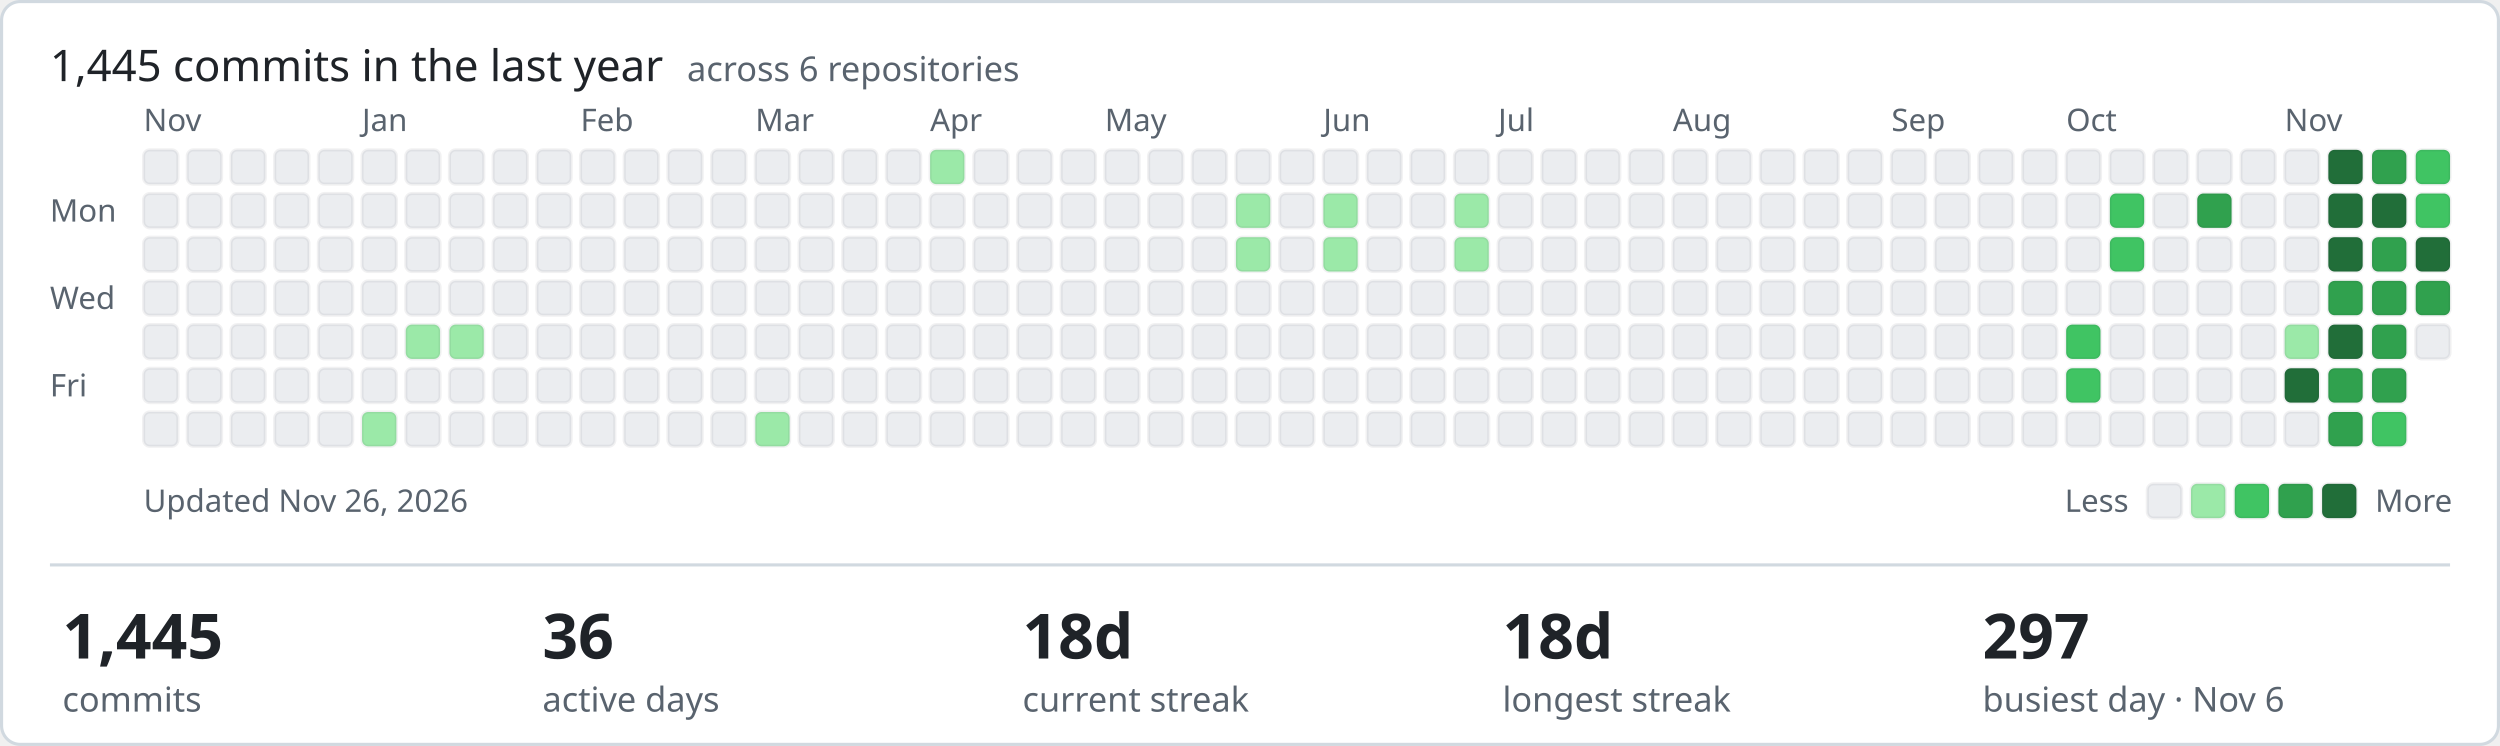
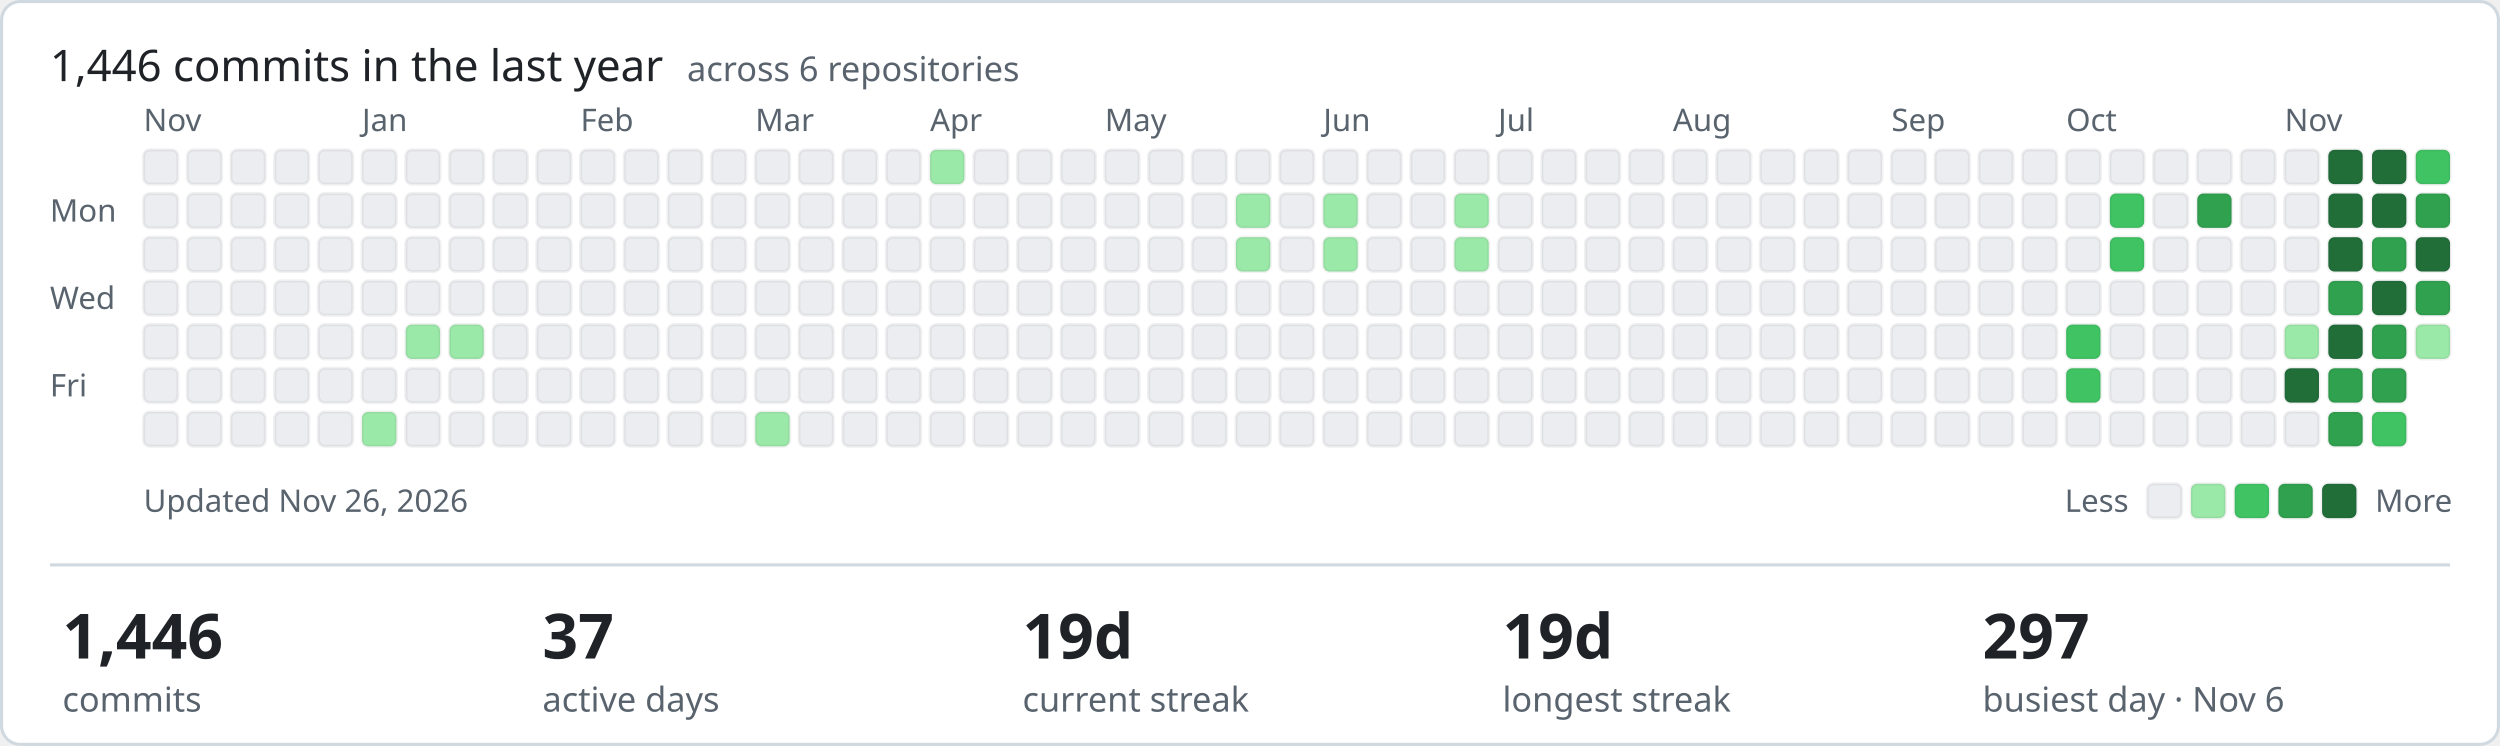
- <svg xmlns="http://www.w3.org/2000/svg" width="801" height="239" viewBox="0 0 801 239" role="img" aria-label="1445 commits in the last year across ShamyLab">
+ <svg xmlns="http://www.w3.org/2000/svg" width="801" height="239" viewBox="0 0 801 239" role="img" aria-label="1446 commits in the last year across ShamyLab">
  <style>text{font-family:-apple-system,BlinkMacSystemFont,'Segoe UI','Noto Sans',Helvetica,Arial,sans-serif;fill:#1f2328}.m{fill:#59636e;font-size:10px}.h{font-size:14px;font-weight:400}.v{font-size:20px;font-weight:600}.l{fill:#59636e;font-size:11px}</style>
  <rect x="0.5" y="0.5" width="800" height="238" rx="6" fill="#ffffff" stroke="#d1d9e0" />
-   <text class="h" x="16" y="26">1,445 commits in the last year <tspan class="l" dx="4">across 6 repositories</tspan>
+   <text class="h" x="16" y="26">1,446 commits in the last year <tspan class="l" dx="4">across 6 repositories</tspan>
  </text>
  <text class="m" x="16" y="71">Mon</text>
  <text class="m" x="16" y="99">Wed</text>
  <text class="m" x="16" y="127">Fri</text>
  <text class="m" x="46" y="42">Nov</text>
  <rect x="46" y="48" width="11" height="11" rx="2" fill="#ebedf0" stroke="rgba(27,31,35,0.06)" />
  <rect x="46" y="62" width="11" height="11" rx="2" fill="#ebedf0" stroke="rgba(27,31,35,0.06)" />
  <rect x="46" y="76" width="11" height="11" rx="2" fill="#ebedf0" stroke="rgba(27,31,35,0.06)" />
  <rect x="46" y="90" width="11" height="11" rx="2" fill="#ebedf0" stroke="rgba(27,31,35,0.06)" />
  <rect x="46" y="104" width="11" height="11" rx="2" fill="#ebedf0" stroke="rgba(27,31,35,0.06)" />
  <rect x="46" y="118" width="11" height="11" rx="2" fill="#ebedf0" stroke="rgba(27,31,35,0.06)" />
  <rect x="46" y="132" width="11" height="11" rx="2" fill="#ebedf0" stroke="rgba(27,31,35,0.06)" />
  <rect x="60" y="48" width="11" height="11" rx="2" fill="#ebedf0" stroke="rgba(27,31,35,0.06)" />
  <rect x="60" y="62" width="11" height="11" rx="2" fill="#ebedf0" stroke="rgba(27,31,35,0.06)" />
  <rect x="60" y="76" width="11" height="11" rx="2" fill="#ebedf0" stroke="rgba(27,31,35,0.06)" />
  <rect x="60" y="90" width="11" height="11" rx="2" fill="#ebedf0" stroke="rgba(27,31,35,0.06)" />
  <rect x="60" y="104" width="11" height="11" rx="2" fill="#ebedf0" stroke="rgba(27,31,35,0.06)" />
  <rect x="60" y="118" width="11" height="11" rx="2" fill="#ebedf0" stroke="rgba(27,31,35,0.06)" />
  <rect x="60" y="132" width="11" height="11" rx="2" fill="#ebedf0" stroke="rgba(27,31,35,0.06)" />
  <rect x="74" y="48" width="11" height="11" rx="2" fill="#ebedf0" stroke="rgba(27,31,35,0.06)" />
  <rect x="74" y="62" width="11" height="11" rx="2" fill="#ebedf0" stroke="rgba(27,31,35,0.06)" />
  <rect x="74" y="76" width="11" height="11" rx="2" fill="#ebedf0" stroke="rgba(27,31,35,0.06)" />
  <rect x="74" y="90" width="11" height="11" rx="2" fill="#ebedf0" stroke="rgba(27,31,35,0.06)" />
  <rect x="74" y="104" width="11" height="11" rx="2" fill="#ebedf0" stroke="rgba(27,31,35,0.06)" />
  <rect x="74" y="118" width="11" height="11" rx="2" fill="#ebedf0" stroke="rgba(27,31,35,0.06)" />
  <rect x="74" y="132" width="11" height="11" rx="2" fill="#ebedf0" stroke="rgba(27,31,35,0.06)" />
  <rect x="88" y="48" width="11" height="11" rx="2" fill="#ebedf0" stroke="rgba(27,31,35,0.06)" />
  <rect x="88" y="62" width="11" height="11" rx="2" fill="#ebedf0" stroke="rgba(27,31,35,0.06)" />
  <rect x="88" y="76" width="11" height="11" rx="2" fill="#ebedf0" stroke="rgba(27,31,35,0.06)" />
  <rect x="88" y="90" width="11" height="11" rx="2" fill="#ebedf0" stroke="rgba(27,31,35,0.06)" />
  <rect x="88" y="104" width="11" height="11" rx="2" fill="#ebedf0" stroke="rgba(27,31,35,0.06)" />
  <rect x="88" y="118" width="11" height="11" rx="2" fill="#ebedf0" stroke="rgba(27,31,35,0.06)" />
  <rect x="88" y="132" width="11" height="11" rx="2" fill="#ebedf0" stroke="rgba(27,31,35,0.06)" />
  <rect x="102" y="48" width="11" height="11" rx="2" fill="#ebedf0" stroke="rgba(27,31,35,0.06)" />
  <rect x="102" y="62" width="11" height="11" rx="2" fill="#ebedf0" stroke="rgba(27,31,35,0.06)" />
  <rect x="102" y="76" width="11" height="11" rx="2" fill="#ebedf0" stroke="rgba(27,31,35,0.06)" />
  <rect x="102" y="90" width="11" height="11" rx="2" fill="#ebedf0" stroke="rgba(27,31,35,0.06)" />
  <rect x="102" y="104" width="11" height="11" rx="2" fill="#ebedf0" stroke="rgba(27,31,35,0.06)" />
  <rect x="102" y="118" width="11" height="11" rx="2" fill="#ebedf0" stroke="rgba(27,31,35,0.06)" />
  <rect x="102" y="132" width="11" height="11" rx="2" fill="#ebedf0" stroke="rgba(27,31,35,0.06)" />
  <rect x="116" y="48" width="11" height="11" rx="2" fill="#ebedf0" stroke="rgba(27,31,35,0.06)" />
  <rect x="116" y="62" width="11" height="11" rx="2" fill="#ebedf0" stroke="rgba(27,31,35,0.06)" />
  <rect x="116" y="76" width="11" height="11" rx="2" fill="#ebedf0" stroke="rgba(27,31,35,0.06)" />
  <rect x="116" y="90" width="11" height="11" rx="2" fill="#ebedf0" stroke="rgba(27,31,35,0.06)" />
  <text class="m" x="116" y="42">Jan</text>
  <rect x="116" y="104" width="11" height="11" rx="2" fill="#ebedf0" stroke="rgba(27,31,35,0.06)" />
  <rect x="116" y="118" width="11" height="11" rx="2" fill="#ebedf0" stroke="rgba(27,31,35,0.06)" />
  <rect x="116" y="132" width="11" height="11" rx="2" fill="#9be9a8" stroke="rgba(27,31,35,0.06)" />
  <rect x="130" y="48" width="11" height="11" rx="2" fill="#ebedf0" stroke="rgba(27,31,35,0.06)" />
  <rect x="130" y="62" width="11" height="11" rx="2" fill="#ebedf0" stroke="rgba(27,31,35,0.06)" />
  <rect x="130" y="76" width="11" height="11" rx="2" fill="#ebedf0" stroke="rgba(27,31,35,0.06)" />
  <rect x="130" y="90" width="11" height="11" rx="2" fill="#ebedf0" stroke="rgba(27,31,35,0.06)" />
  <rect x="130" y="104" width="11" height="11" rx="2" fill="#9be9a8" stroke="rgba(27,31,35,0.06)" />
  <rect x="130" y="118" width="11" height="11" rx="2" fill="#ebedf0" stroke="rgba(27,31,35,0.06)" />
  <rect x="130" y="132" width="11" height="11" rx="2" fill="#ebedf0" stroke="rgba(27,31,35,0.06)" />
  <rect x="144" y="48" width="11" height="11" rx="2" fill="#ebedf0" stroke="rgba(27,31,35,0.06)" />
  <rect x="144" y="62" width="11" height="11" rx="2" fill="#ebedf0" stroke="rgba(27,31,35,0.06)" />
  <rect x="144" y="76" width="11" height="11" rx="2" fill="#ebedf0" stroke="rgba(27,31,35,0.06)" />
  <rect x="144" y="90" width="11" height="11" rx="2" fill="#ebedf0" stroke="rgba(27,31,35,0.06)" />
  <rect x="144" y="104" width="11" height="11" rx="2" fill="#9be9a8" stroke="rgba(27,31,35,0.06)" />
  <rect x="144" y="118" width="11" height="11" rx="2" fill="#ebedf0" stroke="rgba(27,31,35,0.06)" />
  <rect x="144" y="132" width="11" height="11" rx="2" fill="#ebedf0" stroke="rgba(27,31,35,0.06)" />
  <rect x="158" y="48" width="11" height="11" rx="2" fill="#ebedf0" stroke="rgba(27,31,35,0.06)" />
  <rect x="158" y="62" width="11" height="11" rx="2" fill="#ebedf0" stroke="rgba(27,31,35,0.06)" />
  <rect x="158" y="76" width="11" height="11" rx="2" fill="#ebedf0" stroke="rgba(27,31,35,0.06)" />
  <rect x="158" y="90" width="11" height="11" rx="2" fill="#ebedf0" stroke="rgba(27,31,35,0.06)" />
  <rect x="158" y="104" width="11" height="11" rx="2" fill="#ebedf0" stroke="rgba(27,31,35,0.06)" />
  <rect x="158" y="118" width="11" height="11" rx="2" fill="#ebedf0" stroke="rgba(27,31,35,0.06)" />
  <rect x="158" y="132" width="11" height="11" rx="2" fill="#ebedf0" stroke="rgba(27,31,35,0.06)" />
  <rect x="172" y="48" width="11" height="11" rx="2" fill="#ebedf0" stroke="rgba(27,31,35,0.06)" />
  <rect x="172" y="62" width="11" height="11" rx="2" fill="#ebedf0" stroke="rgba(27,31,35,0.06)" />
  <rect x="172" y="76" width="11" height="11" rx="2" fill="#ebedf0" stroke="rgba(27,31,35,0.06)" />
  <rect x="172" y="90" width="11" height="11" rx="2" fill="#ebedf0" stroke="rgba(27,31,35,0.06)" />
  <rect x="172" y="104" width="11" height="11" rx="2" fill="#ebedf0" stroke="rgba(27,31,35,0.06)" />
  <rect x="172" y="118" width="11" height="11" rx="2" fill="#ebedf0" stroke="rgba(27,31,35,0.06)" />
  <rect x="172" y="132" width="11" height="11" rx="2" fill="#ebedf0" stroke="rgba(27,31,35,0.06)" />
  <text class="m" x="186" y="42">Feb</text>
  <rect x="186" y="48" width="11" height="11" rx="2" fill="#ebedf0" stroke="rgba(27,31,35,0.06)" />
  <rect x="186" y="62" width="11" height="11" rx="2" fill="#ebedf0" stroke="rgba(27,31,35,0.06)" />
  <rect x="186" y="76" width="11" height="11" rx="2" fill="#ebedf0" stroke="rgba(27,31,35,0.06)" />
  <rect x="186" y="90" width="11" height="11" rx="2" fill="#ebedf0" stroke="rgba(27,31,35,0.06)" />
  <rect x="186" y="104" width="11" height="11" rx="2" fill="#ebedf0" stroke="rgba(27,31,35,0.06)" />
  <rect x="186" y="118" width="11" height="11" rx="2" fill="#ebedf0" stroke="rgba(27,31,35,0.06)" />
  <rect x="186" y="132" width="11" height="11" rx="2" fill="#ebedf0" stroke="rgba(27,31,35,0.06)" />
  <rect x="200" y="48" width="11" height="11" rx="2" fill="#ebedf0" stroke="rgba(27,31,35,0.06)" />
  <rect x="200" y="62" width="11" height="11" rx="2" fill="#ebedf0" stroke="rgba(27,31,35,0.06)" />
  <rect x="200" y="76" width="11" height="11" rx="2" fill="#ebedf0" stroke="rgba(27,31,35,0.06)" />
  <rect x="200" y="90" width="11" height="11" rx="2" fill="#ebedf0" stroke="rgba(27,31,35,0.06)" />
  <rect x="200" y="104" width="11" height="11" rx="2" fill="#ebedf0" stroke="rgba(27,31,35,0.06)" />
  <rect x="200" y="118" width="11" height="11" rx="2" fill="#ebedf0" stroke="rgba(27,31,35,0.06)" />
  <rect x="200" y="132" width="11" height="11" rx="2" fill="#ebedf0" stroke="rgba(27,31,35,0.06)" />
  <rect x="214" y="48" width="11" height="11" rx="2" fill="#ebedf0" stroke="rgba(27,31,35,0.06)" />
  <rect x="214" y="62" width="11" height="11" rx="2" fill="#ebedf0" stroke="rgba(27,31,35,0.06)" />
  <rect x="214" y="76" width="11" height="11" rx="2" fill="#ebedf0" stroke="rgba(27,31,35,0.06)" />
  <rect x="214" y="90" width="11" height="11" rx="2" fill="#ebedf0" stroke="rgba(27,31,35,0.06)" />
  <rect x="214" y="104" width="11" height="11" rx="2" fill="#ebedf0" stroke="rgba(27,31,35,0.06)" />
  <rect x="214" y="118" width="11" height="11" rx="2" fill="#ebedf0" stroke="rgba(27,31,35,0.06)" />
  <rect x="214" y="132" width="11" height="11" rx="2" fill="#ebedf0" stroke="rgba(27,31,35,0.06)" />
  <rect x="228" y="48" width="11" height="11" rx="2" fill="#ebedf0" stroke="rgba(27,31,35,0.06)" />
  <rect x="228" y="62" width="11" height="11" rx="2" fill="#ebedf0" stroke="rgba(27,31,35,0.06)" />
  <rect x="228" y="76" width="11" height="11" rx="2" fill="#ebedf0" stroke="rgba(27,31,35,0.06)" />
  <rect x="228" y="90" width="11" height="11" rx="2" fill="#ebedf0" stroke="rgba(27,31,35,0.06)" />
  <rect x="228" y="104" width="11" height="11" rx="2" fill="#ebedf0" stroke="rgba(27,31,35,0.06)" />
  <rect x="228" y="118" width="11" height="11" rx="2" fill="#ebedf0" stroke="rgba(27,31,35,0.06)" />
  <rect x="228" y="132" width="11" height="11" rx="2" fill="#ebedf0" stroke="rgba(27,31,35,0.06)" />
  <text class="m" x="242" y="42">Mar</text>
  <rect x="242" y="48" width="11" height="11" rx="2" fill="#ebedf0" stroke="rgba(27,31,35,0.06)" />
  <rect x="242" y="62" width="11" height="11" rx="2" fill="#ebedf0" stroke="rgba(27,31,35,0.06)" />
  <rect x="242" y="76" width="11" height="11" rx="2" fill="#ebedf0" stroke="rgba(27,31,35,0.06)" />
  <rect x="242" y="90" width="11" height="11" rx="2" fill="#ebedf0" stroke="rgba(27,31,35,0.06)" />
  <rect x="242" y="104" width="11" height="11" rx="2" fill="#ebedf0" stroke="rgba(27,31,35,0.06)" />
  <rect x="242" y="118" width="11" height="11" rx="2" fill="#ebedf0" stroke="rgba(27,31,35,0.06)" />
  <rect x="242" y="132" width="11" height="11" rx="2" fill="#9be9a8" stroke="rgba(27,31,35,0.06)" />
  <rect x="256" y="48" width="11" height="11" rx="2" fill="#ebedf0" stroke="rgba(27,31,35,0.06)" />
  <rect x="256" y="62" width="11" height="11" rx="2" fill="#ebedf0" stroke="rgba(27,31,35,0.06)" />
  <rect x="256" y="76" width="11" height="11" rx="2" fill="#ebedf0" stroke="rgba(27,31,35,0.06)" />
  <rect x="256" y="90" width="11" height="11" rx="2" fill="#ebedf0" stroke="rgba(27,31,35,0.06)" />
  <rect x="256" y="104" width="11" height="11" rx="2" fill="#ebedf0" stroke="rgba(27,31,35,0.06)" />
  <rect x="256" y="118" width="11" height="11" rx="2" fill="#ebedf0" stroke="rgba(27,31,35,0.06)" />
  <rect x="256" y="132" width="11" height="11" rx="2" fill="#ebedf0" stroke="rgba(27,31,35,0.06)" />
  <rect x="270" y="48" width="11" height="11" rx="2" fill="#ebedf0" stroke="rgba(27,31,35,0.06)" />
  <rect x="270" y="62" width="11" height="11" rx="2" fill="#ebedf0" stroke="rgba(27,31,35,0.06)" />
  <rect x="270" y="76" width="11" height="11" rx="2" fill="#ebedf0" stroke="rgba(27,31,35,0.06)" />
  <rect x="270" y="90" width="11" height="11" rx="2" fill="#ebedf0" stroke="rgba(27,31,35,0.06)" />
  <rect x="270" y="104" width="11" height="11" rx="2" fill="#ebedf0" stroke="rgba(27,31,35,0.06)" />
  <rect x="270" y="118" width="11" height="11" rx="2" fill="#ebedf0" stroke="rgba(27,31,35,0.06)" />
  <rect x="270" y="132" width="11" height="11" rx="2" fill="#ebedf0" stroke="rgba(27,31,35,0.06)" />
  <rect x="284" y="48" width="11" height="11" rx="2" fill="#ebedf0" stroke="rgba(27,31,35,0.06)" />
  <rect x="284" y="62" width="11" height="11" rx="2" fill="#ebedf0" stroke="rgba(27,31,35,0.06)" />
  <rect x="284" y="76" width="11" height="11" rx="2" fill="#ebedf0" stroke="rgba(27,31,35,0.06)" />
  <rect x="284" y="90" width="11" height="11" rx="2" fill="#ebedf0" stroke="rgba(27,31,35,0.06)" />
  <rect x="284" y="104" width="11" height="11" rx="2" fill="#ebedf0" stroke="rgba(27,31,35,0.06)" />
  <rect x="284" y="118" width="11" height="11" rx="2" fill="#ebedf0" stroke="rgba(27,31,35,0.06)" />
  <rect x="284" y="132" width="11" height="11" rx="2" fill="#ebedf0" stroke="rgba(27,31,35,0.06)" />
  <rect x="298" y="48" width="11" height="11" rx="2" fill="#9be9a8" stroke="rgba(27,31,35,0.06)" />
  <rect x="298" y="62" width="11" height="11" rx="2" fill="#ebedf0" stroke="rgba(27,31,35,0.06)" />
  <rect x="298" y="76" width="11" height="11" rx="2" fill="#ebedf0" stroke="rgba(27,31,35,0.06)" />
  <text class="m" x="298" y="42">Apr</text>
  <rect x="298" y="90" width="11" height="11" rx="2" fill="#ebedf0" stroke="rgba(27,31,35,0.06)" />
  <rect x="298" y="104" width="11" height="11" rx="2" fill="#ebedf0" stroke="rgba(27,31,35,0.06)" />
  <rect x="298" y="118" width="11" height="11" rx="2" fill="#ebedf0" stroke="rgba(27,31,35,0.06)" />
  <rect x="298" y="132" width="11" height="11" rx="2" fill="#ebedf0" stroke="rgba(27,31,35,0.06)" />
  <rect x="312" y="48" width="11" height="11" rx="2" fill="#ebedf0" stroke="rgba(27,31,35,0.06)" />
  <rect x="312" y="62" width="11" height="11" rx="2" fill="#ebedf0" stroke="rgba(27,31,35,0.06)" />
  <rect x="312" y="76" width="11" height="11" rx="2" fill="#ebedf0" stroke="rgba(27,31,35,0.06)" />
  <rect x="312" y="90" width="11" height="11" rx="2" fill="#ebedf0" stroke="rgba(27,31,35,0.06)" />
  <rect x="312" y="104" width="11" height="11" rx="2" fill="#ebedf0" stroke="rgba(27,31,35,0.06)" />
  <rect x="312" y="118" width="11" height="11" rx="2" fill="#ebedf0" stroke="rgba(27,31,35,0.06)" />
  <rect x="312" y="132" width="11" height="11" rx="2" fill="#ebedf0" stroke="rgba(27,31,35,0.06)" />
  <rect x="326" y="48" width="11" height="11" rx="2" fill="#ebedf0" stroke="rgba(27,31,35,0.06)" />
  <rect x="326" y="62" width="11" height="11" rx="2" fill="#ebedf0" stroke="rgba(27,31,35,0.06)" />
  <rect x="326" y="76" width="11" height="11" rx="2" fill="#ebedf0" stroke="rgba(27,31,35,0.06)" />
  <rect x="326" y="90" width="11" height="11" rx="2" fill="#ebedf0" stroke="rgba(27,31,35,0.06)" />
  <rect x="326" y="104" width="11" height="11" rx="2" fill="#ebedf0" stroke="rgba(27,31,35,0.06)" />
  <rect x="326" y="118" width="11" height="11" rx="2" fill="#ebedf0" stroke="rgba(27,31,35,0.06)" />
  <rect x="326" y="132" width="11" height="11" rx="2" fill="#ebedf0" stroke="rgba(27,31,35,0.06)" />
  <rect x="340" y="48" width="11" height="11" rx="2" fill="#ebedf0" stroke="rgba(27,31,35,0.06)" />
  <rect x="340" y="62" width="11" height="11" rx="2" fill="#ebedf0" stroke="rgba(27,31,35,0.06)" />
  <rect x="340" y="76" width="11" height="11" rx="2" fill="#ebedf0" stroke="rgba(27,31,35,0.06)" />
  <rect x="340" y="90" width="11" height="11" rx="2" fill="#ebedf0" stroke="rgba(27,31,35,0.06)" />
  <rect x="340" y="104" width="11" height="11" rx="2" fill="#ebedf0" stroke="rgba(27,31,35,0.06)" />
  <rect x="340" y="118" width="11" height="11" rx="2" fill="#ebedf0" stroke="rgba(27,31,35,0.06)" />
  <rect x="340" y="132" width="11" height="11" rx="2" fill="#ebedf0" stroke="rgba(27,31,35,0.06)" />
  <rect x="354" y="48" width="11" height="11" rx="2" fill="#ebedf0" stroke="rgba(27,31,35,0.06)" />
  <rect x="354" y="62" width="11" height="11" rx="2" fill="#ebedf0" stroke="rgba(27,31,35,0.06)" />
  <rect x="354" y="76" width="11" height="11" rx="2" fill="#ebedf0" stroke="rgba(27,31,35,0.06)" />
  <rect x="354" y="90" width="11" height="11" rx="2" fill="#ebedf0" stroke="rgba(27,31,35,0.06)" />
  <rect x="354" y="104" width="11" height="11" rx="2" fill="#ebedf0" stroke="rgba(27,31,35,0.06)" />
  <text class="m" x="354" y="42">May</text>
  <rect x="354" y="118" width="11" height="11" rx="2" fill="#ebedf0" stroke="rgba(27,31,35,0.06)" />
  <rect x="354" y="132" width="11" height="11" rx="2" fill="#ebedf0" stroke="rgba(27,31,35,0.06)" />
  <rect x="368" y="48" width="11" height="11" rx="2" fill="#ebedf0" stroke="rgba(27,31,35,0.06)" />
  <rect x="368" y="62" width="11" height="11" rx="2" fill="#ebedf0" stroke="rgba(27,31,35,0.06)" />
  <rect x="368" y="76" width="11" height="11" rx="2" fill="#ebedf0" stroke="rgba(27,31,35,0.06)" />
  <rect x="368" y="90" width="11" height="11" rx="2" fill="#ebedf0" stroke="rgba(27,31,35,0.06)" />
  <rect x="368" y="104" width="11" height="11" rx="2" fill="#ebedf0" stroke="rgba(27,31,35,0.06)" />
  <rect x="368" y="118" width="11" height="11" rx="2" fill="#ebedf0" stroke="rgba(27,31,35,0.06)" />
  <rect x="368" y="132" width="11" height="11" rx="2" fill="#ebedf0" stroke="rgba(27,31,35,0.06)" />
  <rect x="382" y="48" width="11" height="11" rx="2" fill="#ebedf0" stroke="rgba(27,31,35,0.06)" />
  <rect x="382" y="62" width="11" height="11" rx="2" fill="#ebedf0" stroke="rgba(27,31,35,0.06)" />
  <rect x="382" y="76" width="11" height="11" rx="2" fill="#ebedf0" stroke="rgba(27,31,35,0.06)" />
  <rect x="382" y="90" width="11" height="11" rx="2" fill="#ebedf0" stroke="rgba(27,31,35,0.06)" />
  <rect x="382" y="104" width="11" height="11" rx="2" fill="#ebedf0" stroke="rgba(27,31,35,0.06)" />
  <rect x="382" y="118" width="11" height="11" rx="2" fill="#ebedf0" stroke="rgba(27,31,35,0.06)" />
  <rect x="382" y="132" width="11" height="11" rx="2" fill="#ebedf0" stroke="rgba(27,31,35,0.06)" />
  <rect x="396" y="48" width="11" height="11" rx="2" fill="#ebedf0" stroke="rgba(27,31,35,0.06)" />
  <rect x="396" y="62" width="11" height="11" rx="2" fill="#9be9a8" stroke="rgba(27,31,35,0.06)" />
  <rect x="396" y="76" width="11" height="11" rx="2" fill="#9be9a8" stroke="rgba(27,31,35,0.06)" />
  <rect x="396" y="90" width="11" height="11" rx="2" fill="#ebedf0" stroke="rgba(27,31,35,0.06)" />
  <rect x="396" y="104" width="11" height="11" rx="2" fill="#ebedf0" stroke="rgba(27,31,35,0.06)" />
  <rect x="396" y="118" width="11" height="11" rx="2" fill="#ebedf0" stroke="rgba(27,31,35,0.06)" />
  <rect x="396" y="132" width="11" height="11" rx="2" fill="#ebedf0" stroke="rgba(27,31,35,0.06)" />
  <rect x="410" y="48" width="11" height="11" rx="2" fill="#ebedf0" stroke="rgba(27,31,35,0.06)" />
  <rect x="410" y="62" width="11" height="11" rx="2" fill="#ebedf0" stroke="rgba(27,31,35,0.06)" />
  <rect x="410" y="76" width="11" height="11" rx="2" fill="#ebedf0" stroke="rgba(27,31,35,0.06)" />
  <rect x="410" y="90" width="11" height="11" rx="2" fill="#ebedf0" stroke="rgba(27,31,35,0.06)" />
  <rect x="410" y="104" width="11" height="11" rx="2" fill="#ebedf0" stroke="rgba(27,31,35,0.06)" />
  <rect x="410" y="118" width="11" height="11" rx="2" fill="#ebedf0" stroke="rgba(27,31,35,0.06)" />
  <rect x="410" y="132" width="11" height="11" rx="2" fill="#ebedf0" stroke="rgba(27,31,35,0.06)" />
  <rect x="424" y="48" width="11" height="11" rx="2" fill="#ebedf0" stroke="rgba(27,31,35,0.06)" />
  <text class="m" x="424" y="42">Jun</text>
  <rect x="424" y="62" width="11" height="11" rx="2" fill="#9be9a8" stroke="rgba(27,31,35,0.06)" />
  <rect x="424" y="76" width="11" height="11" rx="2" fill="#9be9a8" stroke="rgba(27,31,35,0.06)" />
  <rect x="424" y="90" width="11" height="11" rx="2" fill="#ebedf0" stroke="rgba(27,31,35,0.06)" />
  <rect x="424" y="104" width="11" height="11" rx="2" fill="#ebedf0" stroke="rgba(27,31,35,0.06)" />
  <rect x="424" y="118" width="11" height="11" rx="2" fill="#ebedf0" stroke="rgba(27,31,35,0.06)" />
  <rect x="424" y="132" width="11" height="11" rx="2" fill="#ebedf0" stroke="rgba(27,31,35,0.06)" />
  <rect x="438" y="48" width="11" height="11" rx="2" fill="#ebedf0" stroke="rgba(27,31,35,0.06)" />
  <rect x="438" y="62" width="11" height="11" rx="2" fill="#ebedf0" stroke="rgba(27,31,35,0.06)" />
  <rect x="438" y="76" width="11" height="11" rx="2" fill="#ebedf0" stroke="rgba(27,31,35,0.06)" />
  <rect x="438" y="90" width="11" height="11" rx="2" fill="#ebedf0" stroke="rgba(27,31,35,0.06)" />
  <rect x="438" y="104" width="11" height="11" rx="2" fill="#ebedf0" stroke="rgba(27,31,35,0.06)" />
  <rect x="438" y="118" width="11" height="11" rx="2" fill="#ebedf0" stroke="rgba(27,31,35,0.06)" />
  <rect x="438" y="132" width="11" height="11" rx="2" fill="#ebedf0" stroke="rgba(27,31,35,0.06)" />
  <rect x="452" y="48" width="11" height="11" rx="2" fill="#ebedf0" stroke="rgba(27,31,35,0.06)" />
  <rect x="452" y="62" width="11" height="11" rx="2" fill="#ebedf0" stroke="rgba(27,31,35,0.06)" />
  <rect x="452" y="76" width="11" height="11" rx="2" fill="#ebedf0" stroke="rgba(27,31,35,0.06)" />
  <rect x="452" y="90" width="11" height="11" rx="2" fill="#ebedf0" stroke="rgba(27,31,35,0.06)" />
  <rect x="452" y="104" width="11" height="11" rx="2" fill="#ebedf0" stroke="rgba(27,31,35,0.06)" />
  <rect x="452" y="118" width="11" height="11" rx="2" fill="#ebedf0" stroke="rgba(27,31,35,0.06)" />
  <rect x="452" y="132" width="11" height="11" rx="2" fill="#ebedf0" stroke="rgba(27,31,35,0.06)" />
  <rect x="466" y="48" width="11" height="11" rx="2" fill="#ebedf0" stroke="rgba(27,31,35,0.06)" />
  <rect x="466" y="62" width="11" height="11" rx="2" fill="#9be9a8" stroke="rgba(27,31,35,0.06)" />
  <rect x="466" y="76" width="11" height="11" rx="2" fill="#9be9a8" stroke="rgba(27,31,35,0.06)" />
  <rect x="466" y="90" width="11" height="11" rx="2" fill="#ebedf0" stroke="rgba(27,31,35,0.06)" />
  <rect x="466" y="104" width="11" height="11" rx="2" fill="#ebedf0" stroke="rgba(27,31,35,0.06)" />
  <rect x="466" y="118" width="11" height="11" rx="2" fill="#ebedf0" stroke="rgba(27,31,35,0.06)" />
  <rect x="466" y="132" width="11" height="11" rx="2" fill="#ebedf0" stroke="rgba(27,31,35,0.06)" />
  <rect x="480" y="48" width="11" height="11" rx="2" fill="#ebedf0" stroke="rgba(27,31,35,0.06)" />
  <rect x="480" y="62" width="11" height="11" rx="2" fill="#ebedf0" stroke="rgba(27,31,35,0.06)" />
  <rect x="480" y="76" width="11" height="11" rx="2" fill="#ebedf0" stroke="rgba(27,31,35,0.06)" />
  <text class="m" x="480" y="42">Jul</text>
  <rect x="480" y="90" width="11" height="11" rx="2" fill="#ebedf0" stroke="rgba(27,31,35,0.06)" />
  <rect x="480" y="104" width="11" height="11" rx="2" fill="#ebedf0" stroke="rgba(27,31,35,0.06)" />
  <rect x="480" y="118" width="11" height="11" rx="2" fill="#ebedf0" stroke="rgba(27,31,35,0.06)" />
  <rect x="480" y="132" width="11" height="11" rx="2" fill="#ebedf0" stroke="rgba(27,31,35,0.06)" />
  <rect x="494" y="48" width="11" height="11" rx="2" fill="#ebedf0" stroke="rgba(27,31,35,0.06)" />
  <rect x="494" y="62" width="11" height="11" rx="2" fill="#ebedf0" stroke="rgba(27,31,35,0.06)" />
  <rect x="494" y="76" width="11" height="11" rx="2" fill="#ebedf0" stroke="rgba(27,31,35,0.06)" />
  <rect x="494" y="90" width="11" height="11" rx="2" fill="#ebedf0" stroke="rgba(27,31,35,0.06)" />
  <rect x="494" y="104" width="11" height="11" rx="2" fill="#ebedf0" stroke="rgba(27,31,35,0.06)" />
  <rect x="494" y="118" width="11" height="11" rx="2" fill="#ebedf0" stroke="rgba(27,31,35,0.06)" />
  <rect x="494" y="132" width="11" height="11" rx="2" fill="#ebedf0" stroke="rgba(27,31,35,0.06)" />
  <rect x="508" y="48" width="11" height="11" rx="2" fill="#ebedf0" stroke="rgba(27,31,35,0.06)" />
  <rect x="508" y="62" width="11" height="11" rx="2" fill="#ebedf0" stroke="rgba(27,31,35,0.06)" />
  <rect x="508" y="76" width="11" height="11" rx="2" fill="#ebedf0" stroke="rgba(27,31,35,0.06)" />
  <rect x="508" y="90" width="11" height="11" rx="2" fill="#ebedf0" stroke="rgba(27,31,35,0.06)" />
  <rect x="508" y="104" width="11" height="11" rx="2" fill="#ebedf0" stroke="rgba(27,31,35,0.06)" />
  <rect x="508" y="118" width="11" height="11" rx="2" fill="#ebedf0" stroke="rgba(27,31,35,0.06)" />
  <rect x="508" y="132" width="11" height="11" rx="2" fill="#ebedf0" stroke="rgba(27,31,35,0.06)" />
  <rect x="522" y="48" width="11" height="11" rx="2" fill="#ebedf0" stroke="rgba(27,31,35,0.06)" />
  <rect x="522" y="62" width="11" height="11" rx="2" fill="#ebedf0" stroke="rgba(27,31,35,0.06)" />
  <rect x="522" y="76" width="11" height="11" rx="2" fill="#ebedf0" stroke="rgba(27,31,35,0.06)" />
  <rect x="522" y="90" width="11" height="11" rx="2" fill="#ebedf0" stroke="rgba(27,31,35,0.06)" />
  <rect x="522" y="104" width="11" height="11" rx="2" fill="#ebedf0" stroke="rgba(27,31,35,0.06)" />
  <rect x="522" y="118" width="11" height="11" rx="2" fill="#ebedf0" stroke="rgba(27,31,35,0.06)" />
  <rect x="522" y="132" width="11" height="11" rx="2" fill="#ebedf0" stroke="rgba(27,31,35,0.06)" />
  <rect x="536" y="48" width="11" height="11" rx="2" fill="#ebedf0" stroke="rgba(27,31,35,0.06)" />
  <rect x="536" y="62" width="11" height="11" rx="2" fill="#ebedf0" stroke="rgba(27,31,35,0.06)" />
  <rect x="536" y="76" width="11" height="11" rx="2" fill="#ebedf0" stroke="rgba(27,31,35,0.06)" />
  <rect x="536" y="90" width="11" height="11" rx="2" fill="#ebedf0" stroke="rgba(27,31,35,0.06)" />
  <rect x="536" y="104" width="11" height="11" rx="2" fill="#ebedf0" stroke="rgba(27,31,35,0.06)" />
  <rect x="536" y="118" width="11" height="11" rx="2" fill="#ebedf0" stroke="rgba(27,31,35,0.06)" />
  <text class="m" x="536" y="42">Aug</text>
  <rect x="536" y="132" width="11" height="11" rx="2" fill="#ebedf0" stroke="rgba(27,31,35,0.06)" />
  <rect x="550" y="48" width="11" height="11" rx="2" fill="#ebedf0" stroke="rgba(27,31,35,0.06)" />
  <rect x="550" y="62" width="11" height="11" rx="2" fill="#ebedf0" stroke="rgba(27,31,35,0.06)" />
  <rect x="550" y="76" width="11" height="11" rx="2" fill="#ebedf0" stroke="rgba(27,31,35,0.06)" />
  <rect x="550" y="90" width="11" height="11" rx="2" fill="#ebedf0" stroke="rgba(27,31,35,0.06)" />
  <rect x="550" y="104" width="11" height="11" rx="2" fill="#ebedf0" stroke="rgba(27,31,35,0.06)" />
  <rect x="550" y="118" width="11" height="11" rx="2" fill="#ebedf0" stroke="rgba(27,31,35,0.06)" />
  <rect x="550" y="132" width="11" height="11" rx="2" fill="#ebedf0" stroke="rgba(27,31,35,0.06)" />
  <rect x="564" y="48" width="11" height="11" rx="2" fill="#ebedf0" stroke="rgba(27,31,35,0.06)" />
  <rect x="564" y="62" width="11" height="11" rx="2" fill="#ebedf0" stroke="rgba(27,31,35,0.06)" />
  <rect x="564" y="76" width="11" height="11" rx="2" fill="#ebedf0" stroke="rgba(27,31,35,0.06)" />
  <rect x="564" y="90" width="11" height="11" rx="2" fill="#ebedf0" stroke="rgba(27,31,35,0.06)" />
  <rect x="564" y="104" width="11" height="11" rx="2" fill="#ebedf0" stroke="rgba(27,31,35,0.06)" />
  <rect x="564" y="118" width="11" height="11" rx="2" fill="#ebedf0" stroke="rgba(27,31,35,0.06)" />
  <rect x="564" y="132" width="11" height="11" rx="2" fill="#ebedf0" stroke="rgba(27,31,35,0.06)" />
  <rect x="578" y="48" width="11" height="11" rx="2" fill="#ebedf0" stroke="rgba(27,31,35,0.06)" />
  <rect x="578" y="62" width="11" height="11" rx="2" fill="#ebedf0" stroke="rgba(27,31,35,0.06)" />
  <rect x="578" y="76" width="11" height="11" rx="2" fill="#ebedf0" stroke="rgba(27,31,35,0.06)" />
  <rect x="578" y="90" width="11" height="11" rx="2" fill="#ebedf0" stroke="rgba(27,31,35,0.06)" />
  <rect x="578" y="104" width="11" height="11" rx="2" fill="#ebedf0" stroke="rgba(27,31,35,0.06)" />
  <rect x="578" y="118" width="11" height="11" rx="2" fill="#ebedf0" stroke="rgba(27,31,35,0.06)" />
  <rect x="578" y="132" width="11" height="11" rx="2" fill="#ebedf0" stroke="rgba(27,31,35,0.06)" />
  <rect x="592" y="48" width="11" height="11" rx="2" fill="#ebedf0" stroke="rgba(27,31,35,0.06)" />
  <rect x="592" y="62" width="11" height="11" rx="2" fill="#ebedf0" stroke="rgba(27,31,35,0.06)" />
  <rect x="592" y="76" width="11" height="11" rx="2" fill="#ebedf0" stroke="rgba(27,31,35,0.06)" />
  <rect x="592" y="90" width="11" height="11" rx="2" fill="#ebedf0" stroke="rgba(27,31,35,0.06)" />
  <rect x="592" y="104" width="11" height="11" rx="2" fill="#ebedf0" stroke="rgba(27,31,35,0.06)" />
  <rect x="592" y="118" width="11" height="11" rx="2" fill="#ebedf0" stroke="rgba(27,31,35,0.06)" />
  <rect x="592" y="132" width="11" height="11" rx="2" fill="#ebedf0" stroke="rgba(27,31,35,0.06)" />
  <rect x="606" y="48" width="11" height="11" rx="2" fill="#ebedf0" stroke="rgba(27,31,35,0.06)" />
  <rect x="606" y="62" width="11" height="11" rx="2" fill="#ebedf0" stroke="rgba(27,31,35,0.06)" />
  <text class="m" x="606" y="42">Sep</text>
  <rect x="606" y="76" width="11" height="11" rx="2" fill="#ebedf0" stroke="rgba(27,31,35,0.06)" />
  <rect x="606" y="90" width="11" height="11" rx="2" fill="#ebedf0" stroke="rgba(27,31,35,0.06)" />
  <rect x="606" y="104" width="11" height="11" rx="2" fill="#ebedf0" stroke="rgba(27,31,35,0.06)" />
  <rect x="606" y="118" width="11" height="11" rx="2" fill="#ebedf0" stroke="rgba(27,31,35,0.06)" />
  <rect x="606" y="132" width="11" height="11" rx="2" fill="#ebedf0" stroke="rgba(27,31,35,0.06)" />
  <rect x="620" y="48" width="11" height="11" rx="2" fill="#ebedf0" stroke="rgba(27,31,35,0.06)" />
  <rect x="620" y="62" width="11" height="11" rx="2" fill="#ebedf0" stroke="rgba(27,31,35,0.06)" />
  <rect x="620" y="76" width="11" height="11" rx="2" fill="#ebedf0" stroke="rgba(27,31,35,0.06)" />
  <rect x="620" y="90" width="11" height="11" rx="2" fill="#ebedf0" stroke="rgba(27,31,35,0.06)" />
  <rect x="620" y="104" width="11" height="11" rx="2" fill="#ebedf0" stroke="rgba(27,31,35,0.06)" />
  <rect x="620" y="118" width="11" height="11" rx="2" fill="#ebedf0" stroke="rgba(27,31,35,0.06)" />
  <rect x="620" y="132" width="11" height="11" rx="2" fill="#ebedf0" stroke="rgba(27,31,35,0.06)" />
  <rect x="634" y="48" width="11" height="11" rx="2" fill="#ebedf0" stroke="rgba(27,31,35,0.06)" />
  <rect x="634" y="62" width="11" height="11" rx="2" fill="#ebedf0" stroke="rgba(27,31,35,0.06)" />
  <rect x="634" y="76" width="11" height="11" rx="2" fill="#ebedf0" stroke="rgba(27,31,35,0.06)" />
  <rect x="634" y="90" width="11" height="11" rx="2" fill="#ebedf0" stroke="rgba(27,31,35,0.06)" />
  <rect x="634" y="104" width="11" height="11" rx="2" fill="#ebedf0" stroke="rgba(27,31,35,0.06)" />
  <rect x="634" y="118" width="11" height="11" rx="2" fill="#ebedf0" stroke="rgba(27,31,35,0.06)" />
  <rect x="634" y="132" width="11" height="11" rx="2" fill="#ebedf0" stroke="rgba(27,31,35,0.06)" />
  <rect x="648" y="48" width="11" height="11" rx="2" fill="#ebedf0" stroke="rgba(27,31,35,0.06)" />
  <rect x="648" y="62" width="11" height="11" rx="2" fill="#ebedf0" stroke="rgba(27,31,35,0.06)" />
  <rect x="648" y="76" width="11" height="11" rx="2" fill="#ebedf0" stroke="rgba(27,31,35,0.06)" />
  <rect x="648" y="90" width="11" height="11" rx="2" fill="#ebedf0" stroke="rgba(27,31,35,0.06)" />
  <rect x="648" y="104" width="11" height="11" rx="2" fill="#ebedf0" stroke="rgba(27,31,35,0.06)" />
  <rect x="648" y="118" width="11" height="11" rx="2" fill="#ebedf0" stroke="rgba(27,31,35,0.06)" />
  <rect x="648" y="132" width="11" height="11" rx="2" fill="#ebedf0" stroke="rgba(27,31,35,0.06)" />
  <rect x="662" y="48" width="11" height="11" rx="2" fill="#ebedf0" stroke="rgba(27,31,35,0.06)" />
  <rect x="662" y="62" width="11" height="11" rx="2" fill="#ebedf0" stroke="rgba(27,31,35,0.06)" />
  <rect x="662" y="76" width="11" height="11" rx="2" fill="#ebedf0" stroke="rgba(27,31,35,0.06)" />
  <rect x="662" y="90" width="11" height="11" rx="2" fill="#ebedf0" stroke="rgba(27,31,35,0.06)" />
  <text class="m" x="662" y="42">Oct</text>
  <rect x="662" y="104" width="11" height="11" rx="2" fill="#40c463" stroke="rgba(27,31,35,0.06)" />
  <rect x="662" y="118" width="11" height="11" rx="2" fill="#40c463" stroke="rgba(27,31,35,0.06)" />
  <rect x="662" y="132" width="11" height="11" rx="2" fill="#ebedf0" stroke="rgba(27,31,35,0.06)" />
  <rect x="676" y="48" width="11" height="11" rx="2" fill="#ebedf0" stroke="rgba(27,31,35,0.06)" />
  <rect x="676" y="62" width="11" height="11" rx="2" fill="#40c463" stroke="rgba(27,31,35,0.06)" />
  <rect x="676" y="76" width="11" height="11" rx="2" fill="#40c463" stroke="rgba(27,31,35,0.06)" />
  <rect x="676" y="90" width="11" height="11" rx="2" fill="#ebedf0" stroke="rgba(27,31,35,0.06)" />
  <rect x="676" y="104" width="11" height="11" rx="2" fill="#ebedf0" stroke="rgba(27,31,35,0.06)" />
  <rect x="676" y="118" width="11" height="11" rx="2" fill="#ebedf0" stroke="rgba(27,31,35,0.06)" />
  <rect x="676" y="132" width="11" height="11" rx="2" fill="#ebedf0" stroke="rgba(27,31,35,0.06)" />
  <rect x="690" y="48" width="11" height="11" rx="2" fill="#ebedf0" stroke="rgba(27,31,35,0.06)" />
  <rect x="690" y="62" width="11" height="11" rx="2" fill="#ebedf0" stroke="rgba(27,31,35,0.06)" />
  <rect x="690" y="76" width="11" height="11" rx="2" fill="#ebedf0" stroke="rgba(27,31,35,0.06)" />
  <rect x="690" y="90" width="11" height="11" rx="2" fill="#ebedf0" stroke="rgba(27,31,35,0.06)" />
  <rect x="690" y="104" width="11" height="11" rx="2" fill="#ebedf0" stroke="rgba(27,31,35,0.06)" />
  <rect x="690" y="118" width="11" height="11" rx="2" fill="#ebedf0" stroke="rgba(27,31,35,0.06)" />
  <rect x="690" y="132" width="11" height="11" rx="2" fill="#ebedf0" stroke="rgba(27,31,35,0.06)" />
  <rect x="704" y="48" width="11" height="11" rx="2" fill="#ebedf0" stroke="rgba(27,31,35,0.06)" />
  <rect x="704" y="62" width="11" height="11" rx="2" fill="#30a14e" stroke="rgba(27,31,35,0.06)" />
  <rect x="704" y="76" width="11" height="11" rx="2" fill="#ebedf0" stroke="rgba(27,31,35,0.06)" />
  <rect x="704" y="90" width="11" height="11" rx="2" fill="#ebedf0" stroke="rgba(27,31,35,0.06)" />
  <rect x="704" y="104" width="11" height="11" rx="2" fill="#ebedf0" stroke="rgba(27,31,35,0.06)" />
  <rect x="704" y="118" width="11" height="11" rx="2" fill="#ebedf0" stroke="rgba(27,31,35,0.06)" />
  <rect x="704" y="132" width="11" height="11" rx="2" fill="#ebedf0" stroke="rgba(27,31,35,0.06)" />
  <rect x="718" y="48" width="11" height="11" rx="2" fill="#ebedf0" stroke="rgba(27,31,35,0.06)" />
  <rect x="718" y="62" width="11" height="11" rx="2" fill="#ebedf0" stroke="rgba(27,31,35,0.06)" />
  <rect x="718" y="76" width="11" height="11" rx="2" fill="#ebedf0" stroke="rgba(27,31,35,0.06)" />
  <rect x="718" y="90" width="11" height="11" rx="2" fill="#ebedf0" stroke="rgba(27,31,35,0.06)" />
  <rect x="718" y="104" width="11" height="11" rx="2" fill="#ebedf0" stroke="rgba(27,31,35,0.06)" />
  <rect x="718" y="118" width="11" height="11" rx="2" fill="#ebedf0" stroke="rgba(27,31,35,0.06)" />
  <rect x="718" y="132" width="11" height="11" rx="2" fill="#ebedf0" stroke="rgba(27,31,35,0.06)" />
  <text class="m" x="732" y="42">Nov</text>
  <rect x="732" y="48" width="11" height="11" rx="2" fill="#ebedf0" stroke="rgba(27,31,35,0.06)" />
  <rect x="732" y="62" width="11" height="11" rx="2" fill="#ebedf0" stroke="rgba(27,31,35,0.06)" />
  <rect x="732" y="76" width="11" height="11" rx="2" fill="#ebedf0" stroke="rgba(27,31,35,0.06)" />
  <rect x="732" y="90" width="11" height="11" rx="2" fill="#ebedf0" stroke="rgba(27,31,35,0.06)" />
  <rect x="732" y="104" width="11" height="11" rx="2" fill="#9be9a8" stroke="rgba(27,31,35,0.06)" />
  <rect x="732" y="118" width="11" height="11" rx="2" fill="#216e39" stroke="rgba(27,31,35,0.06)" />
  <rect x="732" y="132" width="11" height="11" rx="2" fill="#ebedf0" stroke="rgba(27,31,35,0.06)" />
  <rect x="746" y="48" width="11" height="11" rx="2" fill="#216e39" stroke="rgba(27,31,35,0.06)" />
  <rect x="746" y="62" width="11" height="11" rx="2" fill="#216e39" stroke="rgba(27,31,35,0.06)" />
  <rect x="746" y="76" width="11" height="11" rx="2" fill="#216e39" stroke="rgba(27,31,35,0.06)" />
  <rect x="746" y="90" width="11" height="11" rx="2" fill="#30a14e" stroke="rgba(27,31,35,0.06)" />
  <rect x="746" y="104" width="11" height="11" rx="2" fill="#216e39" stroke="rgba(27,31,35,0.06)" />
  <rect x="746" y="118" width="11" height="11" rx="2" fill="#30a14e" stroke="rgba(27,31,35,0.06)" />
  <rect x="746" y="132" width="11" height="11" rx="2" fill="#30a14e" stroke="rgba(27,31,35,0.06)" />
-   <rect x="760" y="48" width="11" height="11" rx="2" fill="#30a14e" stroke="rgba(27,31,35,0.06)" />
+   <rect x="760" y="48" width="11" height="11" rx="2" fill="#216e39" stroke="rgba(27,31,35,0.06)" />
  <rect x="760" y="62" width="11" height="11" rx="2" fill="#216e39" stroke="rgba(27,31,35,0.06)" />
  <rect x="760" y="76" width="11" height="11" rx="2" fill="#30a14e" stroke="rgba(27,31,35,0.06)" />
-   <rect x="760" y="90" width="11" height="11" rx="2" fill="#30a14e" stroke="rgba(27,31,35,0.06)" />
+   <rect x="760" y="90" width="11" height="11" rx="2" fill="#216e39" stroke="rgba(27,31,35,0.06)" />
  <rect x="760" y="104" width="11" height="11" rx="2" fill="#30a14e" stroke="rgba(27,31,35,0.06)" />
  <rect x="760" y="118" width="11" height="11" rx="2" fill="#30a14e" stroke="rgba(27,31,35,0.06)" />
  <rect x="760" y="132" width="11" height="11" rx="2" fill="#40c463" stroke="rgba(27,31,35,0.06)" />
  <rect x="774" y="48" width="11" height="11" rx="2" fill="#40c463" stroke="rgba(27,31,35,0.06)" />
-   <rect x="774" y="62" width="11" height="11" rx="2" fill="#40c463" stroke="rgba(27,31,35,0.06)" />
+   <rect x="774" y="62" width="11" height="11" rx="2" fill="#30a14e" stroke="rgba(27,31,35,0.06)" />
  <rect x="774" y="76" width="11" height="11" rx="2" fill="#216e39" stroke="rgba(27,31,35,0.06)" />
  <rect x="774" y="90" width="11" height="11" rx="2" fill="#30a14e" stroke="rgba(27,31,35,0.06)" />
-   <rect x="774" y="104" width="11" height="11" rx="2" fill="#ebedf0" stroke="rgba(27,31,35,0.06)" />
+   <rect x="774" y="104" width="11" height="11" rx="2" fill="#9be9a8" stroke="rgba(27,31,35,0.06)" />
  <text class="m" x="682" y="164" text-anchor="end">Less</text>
  <rect x="688" y="155" width="11" height="11" rx="2" fill="#ebedf0" stroke="rgba(27,31,35,0.06)" />
  <rect x="702" y="155" width="11" height="11" rx="2" fill="#9be9a8" stroke="rgba(27,31,35,0.06)" />
  <rect x="716" y="155" width="11" height="11" rx="2" fill="#40c463" stroke="rgba(27,31,35,0.06)" />
  <rect x="730" y="155" width="11" height="11" rx="2" fill="#30a14e" stroke="rgba(27,31,35,0.06)" />
  <rect x="744" y="155" width="11" height="11" rx="2" fill="#216e39" stroke="rgba(27,31,35,0.06)" />
  <text class="m" x="761" y="164">More</text>
  <text class="m" x="46" y="164">Updated Nov 26, 2026</text>
  <line x1="16" x2="785" y1="181" y2="181" stroke="#d1d9e0" />
-   <text class="v" x="20.0" y="211">1,445</text>
+   <text class="v" x="20.0" y="211">1,446</text>
  <text class="l" x="20.0" y="228">commits</text>
-   <text class="v" x="173.8" y="211">36</text>
+   <text class="v" x="173.8" y="211">37</text>
  <text class="l" x="173.8" y="228">active days</text>
-   <text class="v" x="327.6" y="211">18d</text>
+   <text class="v" x="327.6" y="211">19d</text>
  <text class="l" x="327.6" y="228">current streak</text>
-   <text class="v" x="481.4" y="211">18d</text>
+   <text class="v" x="481.4" y="211">19d</text>
  <text class="l" x="481.4" y="228">longest streak</text>
  <text class="v" x="635.2" y="211">297</text>
  <text class="l" x="635.2" y="228">busiest day · Nov 6</text>
</svg>
